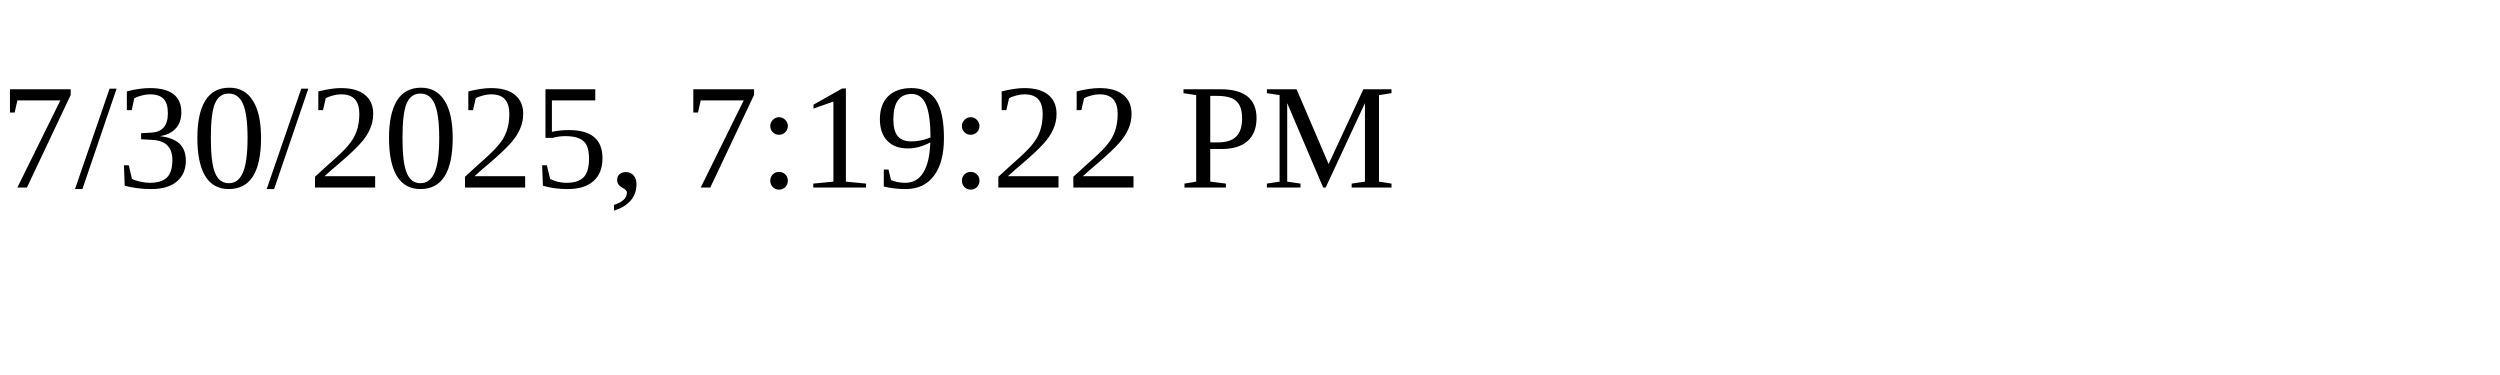
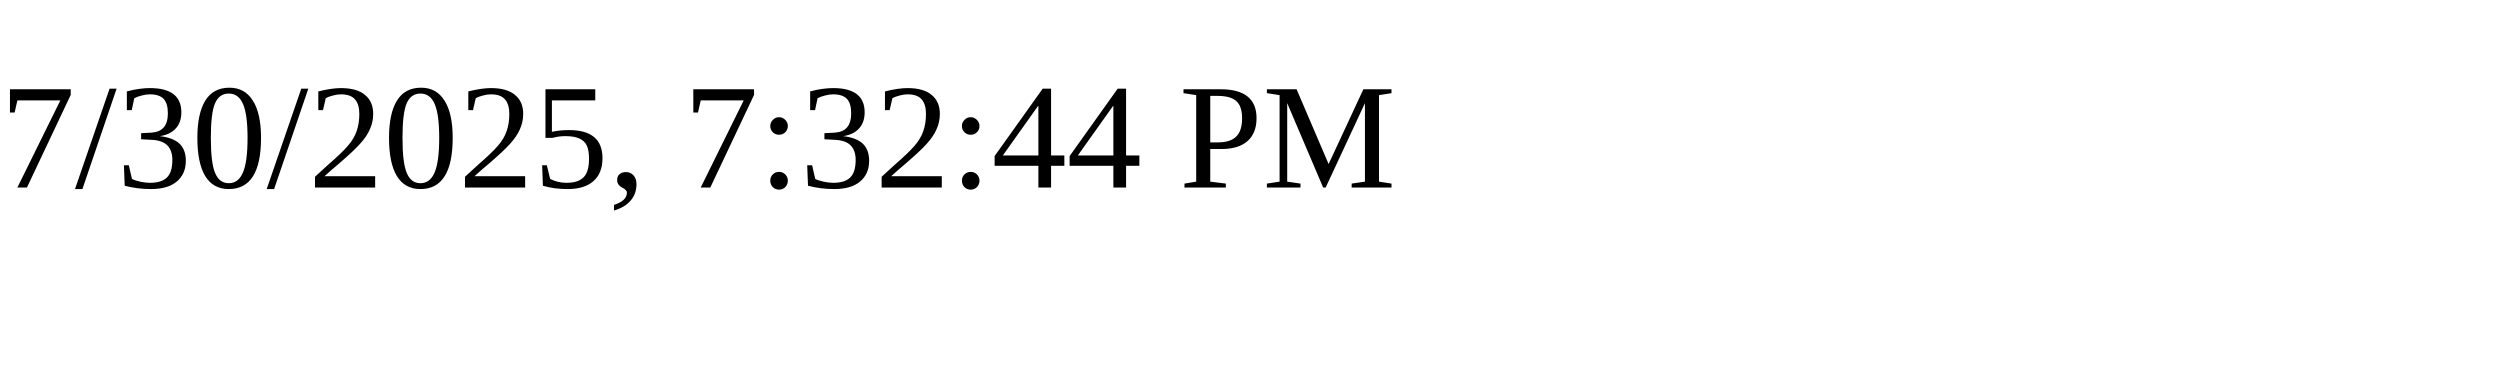
<svg xmlns="http://www.w3.org/2000/svg" height="30" width="200">
-   <text x="0" y="15">7/30/2025, 7:19:22 PM</text>
+   <text x="0" y="15">7/30/2025, 7:32:44 PM</text>
</svg>
